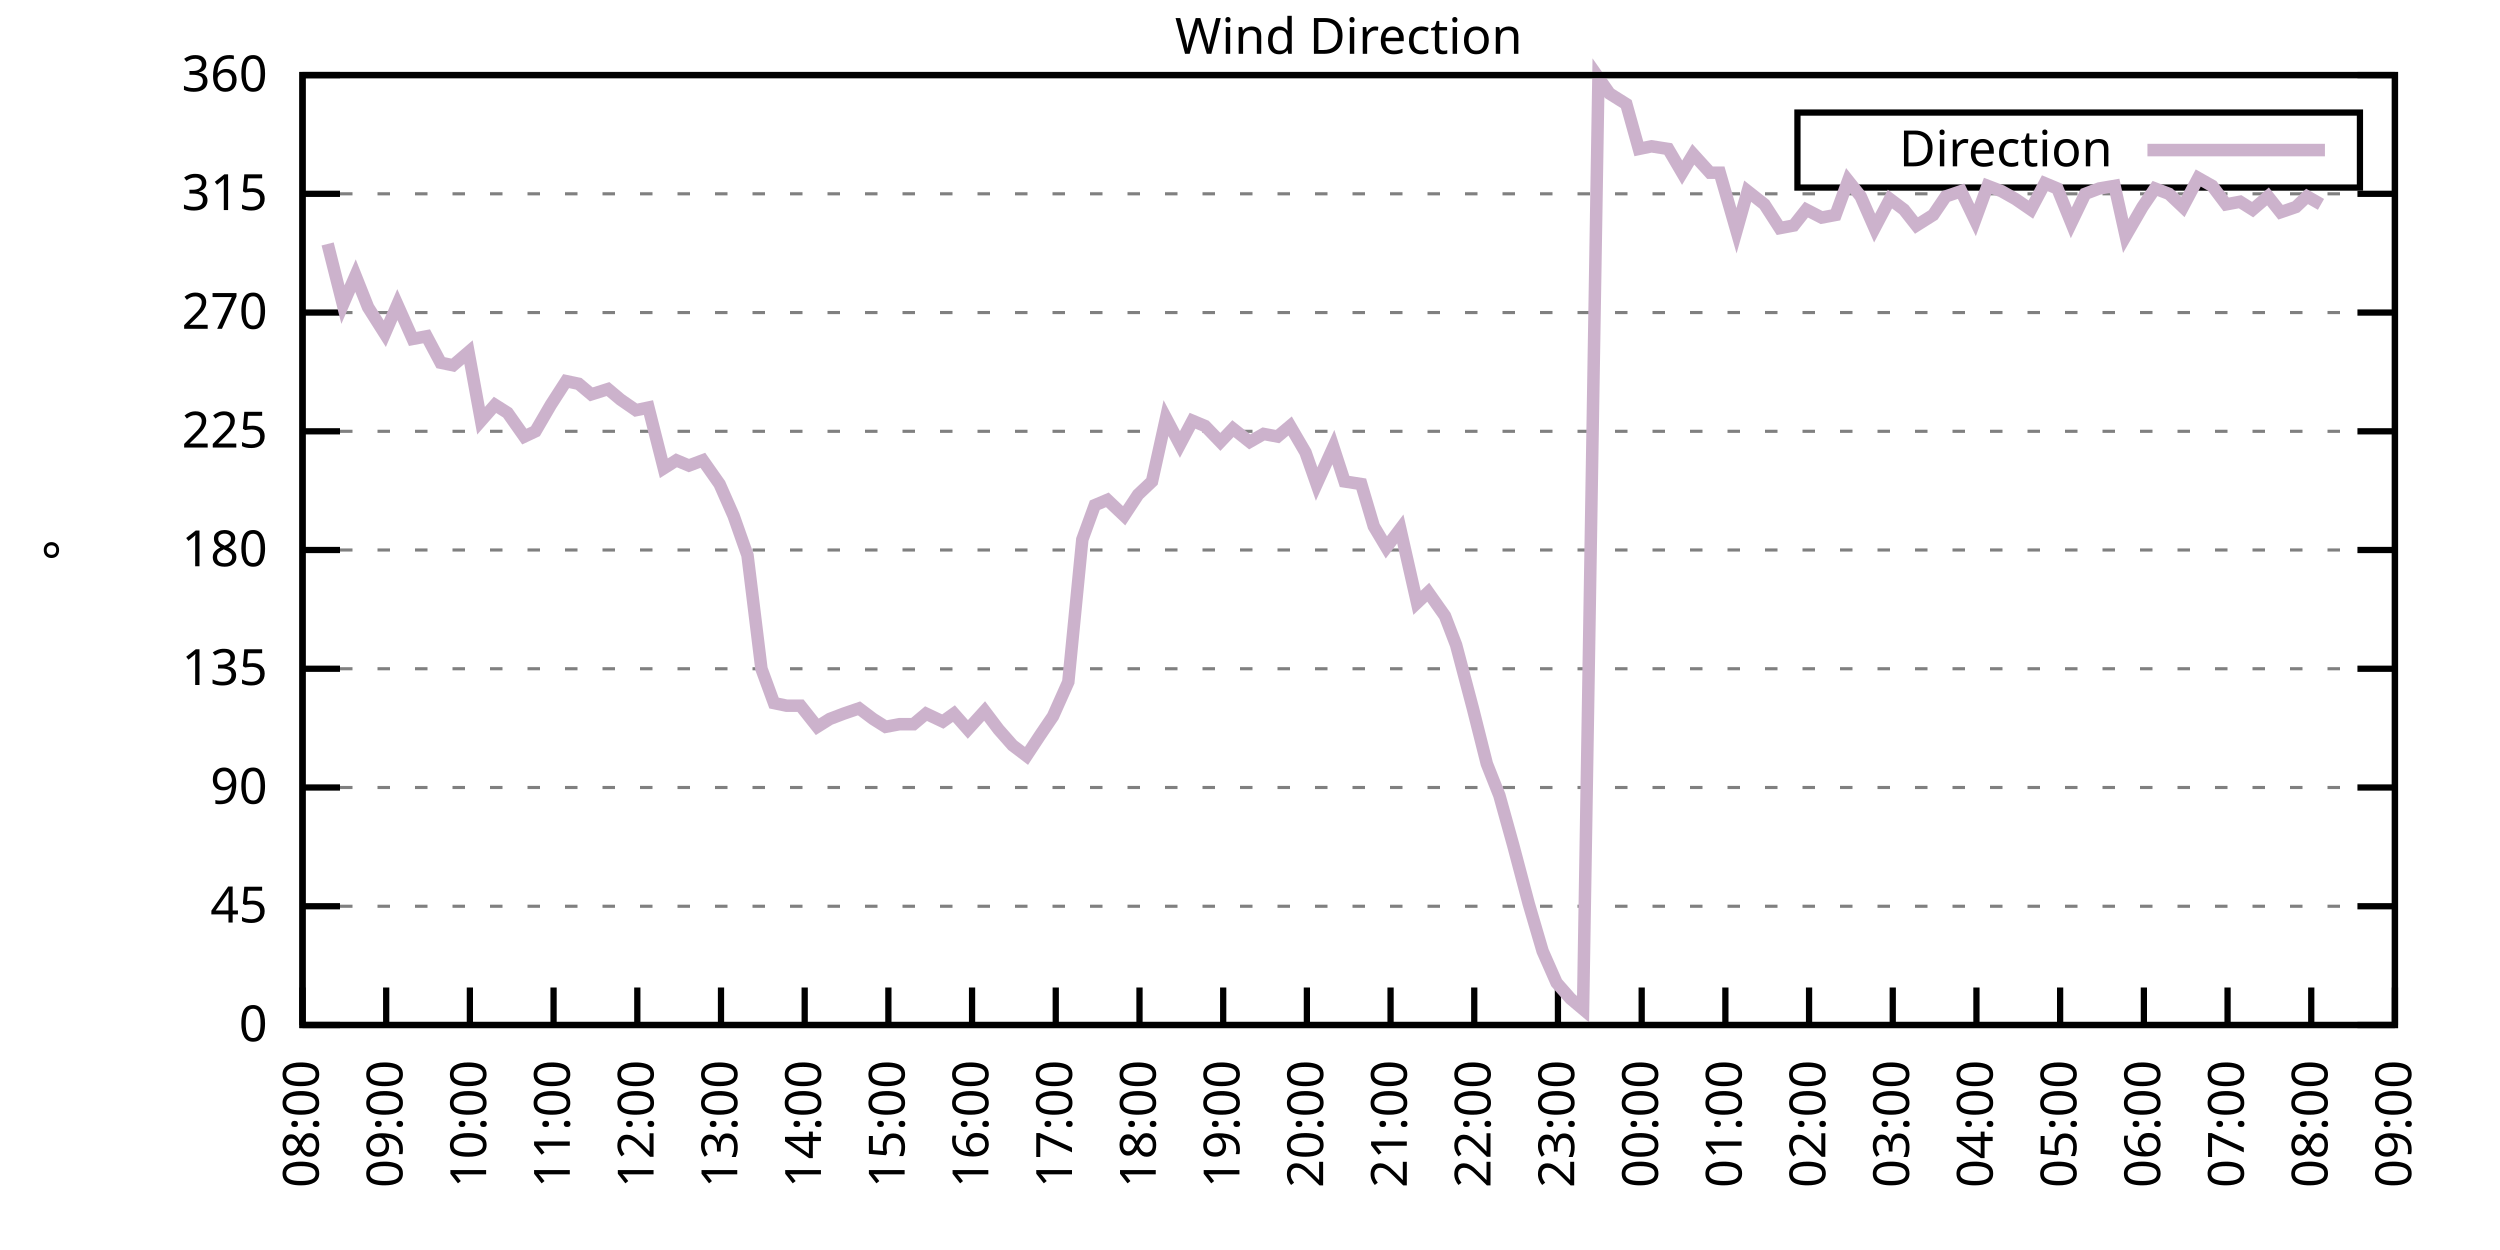
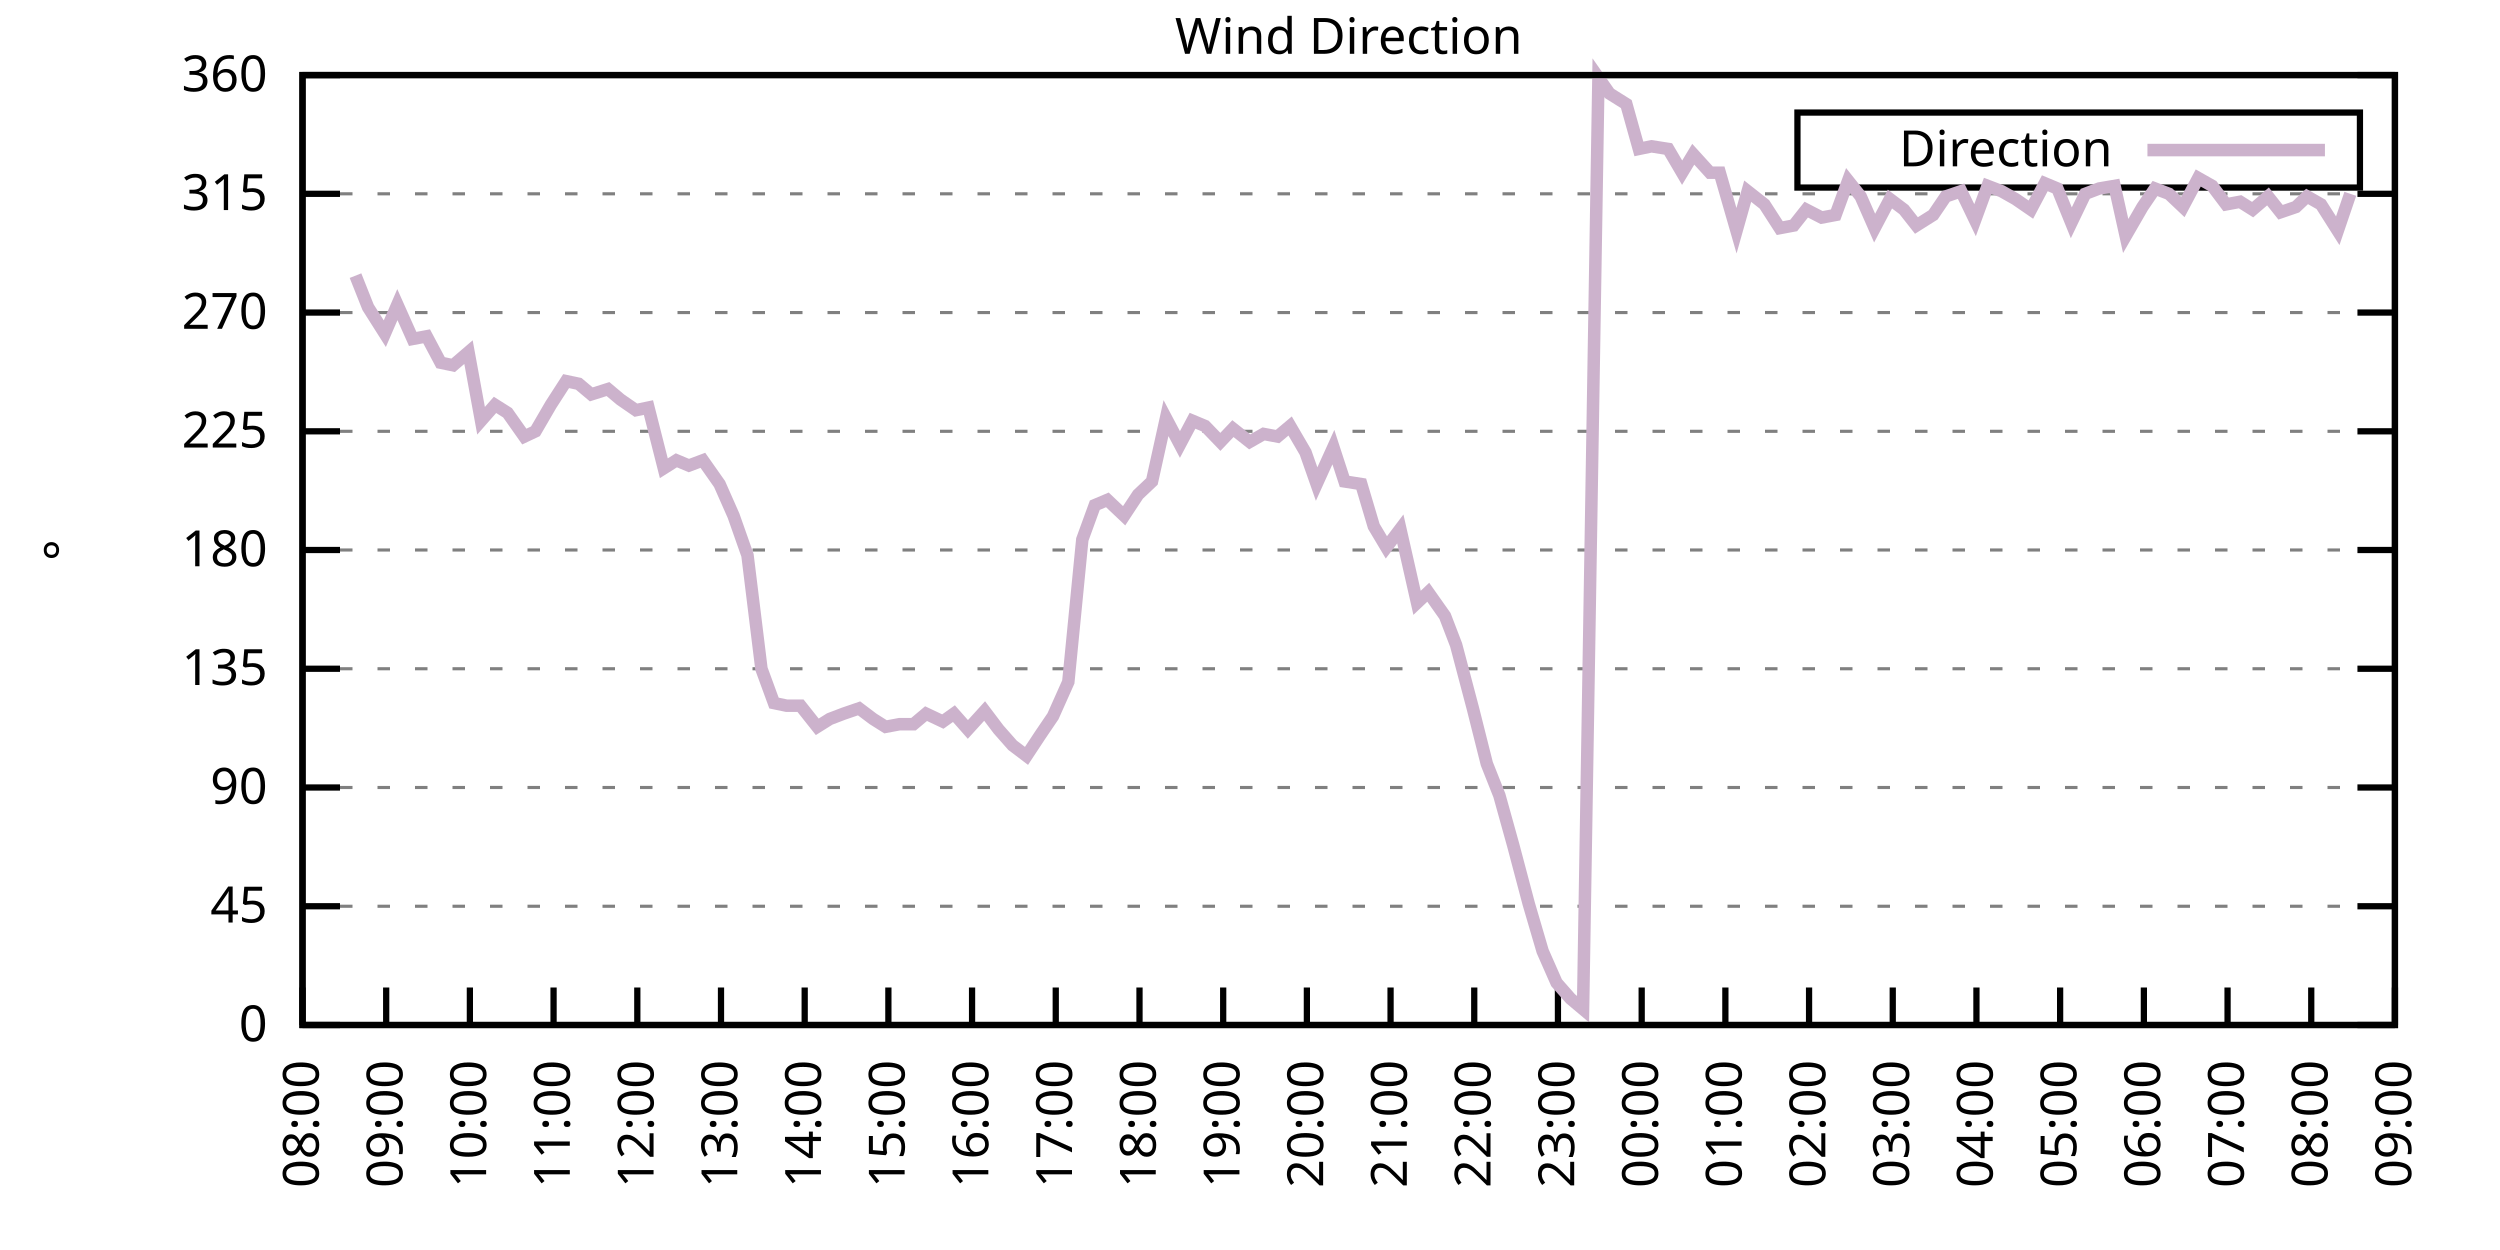
<svg xmlns="http://www.w3.org/2000/svg" xmlns:xlink="http://www.w3.org/1999/xlink" width="400" height="200" viewBox="0 0 400 200">
  <g id="gnuplot_canvas">
    <rect x="0" y="0" width="400" height="200" fill="none" />
    <defs>
      <circle id="gpDot" r="0.5" stroke-width="0.5" stroke="currentColor" />
      <path id="gpPt0" stroke-width="0.333" stroke="currentColor" d="M-1,0 h2 M0,-1 v2" />
      <path id="gpPt1" stroke-width="0.333" stroke="currentColor" d="M-1,-1 L1,1 M1,-1 L-1,1" />
      <path id="gpPt2" stroke-width="0.333" stroke="currentColor" d="M-1,0 L1,0 M0,-1 L0,1 M-1,-1 L1,1 M-1,1 L1,-1" />
      <rect id="gpPt3" stroke-width="0.333" stroke="currentColor" x="-1" y="-1" width="2" height="2" />
      <rect id="gpPt4" stroke-width="0.333" stroke="currentColor" fill="currentColor" x="-1" y="-1" width="2" height="2" />
      <circle id="gpPt5" stroke-width="0.333" stroke="currentColor" cx="0" cy="0" r="1" />
      <use xlink:href="#gpPt5" id="gpPt6" fill="currentColor" stroke="none" />
      <path id="gpPt7" stroke-width="0.333" stroke="currentColor" d="M0,-1.33 L-1.33,0.67 L1.33,0.67 z" />
      <use xlink:href="#gpPt7" id="gpPt8" fill="currentColor" stroke="none" />
      <use xlink:href="#gpPt7" id="gpPt9" stroke="currentColor" transform="rotate(180)" />
      <use xlink:href="#gpPt9" id="gpPt10" fill="currentColor" stroke="none" />
      <use xlink:href="#gpPt3" id="gpPt11" stroke="currentColor" transform="rotate(45)" />
      <use xlink:href="#gpPt11" id="gpPt12" fill="currentColor" stroke="none" />
      <path id="gpPt13" stroke-width="0.333" stroke="currentColor" d="M0,1.330 L1.265,0.411 L0.782,-1.067 L-0.782,-1.076 L-1.265,0.411 z" />
      <use xlink:href="#gpPt13" id="gpPt14" fill="currentColor" stroke="none" />
      <filter id="textbox" filterUnits="objectBoundingBox" x="0" y="0" height="1" width="1">
        <feFlood flood-color="white" flood-opacity="1" result="bgnd" />
        <feComposite in="SourceGraphic" in2="bgnd" operator="atop" />
      </filter>
      <filter id="greybox" filterUnits="objectBoundingBox" x="0" y="0" height="1" width="1">
        <feFlood flood-color="lightgrey" flood-opacity="1" result="grey" />
        <feComposite in="SourceGraphic" in2="grey" operator="atop" />
      </filter>
    </defs>
    <g fill="none" color="white" stroke="currentColor" stroke-width="1.00" stroke-linecap="butt" stroke-linejoin="miter">
</g>
    <g fill="none" color="black" stroke="currentColor" stroke-width="1.00" stroke-linecap="butt" stroke-linejoin="miter">
      <g stroke="none" shape-rendering="crispEdges">
        <polygon fill="rgb(255, 255, 255)" points="48.40,164.00 383.18,164.00 383.18,12.02 48.40,12.02 " />
      </g>
    </g>
    <g fill="none" color="black" stroke="currentColor" stroke-width="1.00" stroke-linecap="butt" stroke-linejoin="miter">
</g>
    <g fill="none" color="black" stroke="black" stroke-width="0.50" stroke-linecap="butt" stroke-linejoin="miter">
</g>
    <g fill="none" color="gray" stroke="currentColor" stroke-width="0.50" stroke-linecap="butt" stroke-linejoin="miter">
      <path stroke="gray" stroke-dasharray="2,4" class="gridline" d="M48.40,164.00 L383.19,164.00  " />
    </g>
    <g fill="none" color="gray" stroke="gray" stroke-width="1.00" stroke-linecap="butt" stroke-linejoin="miter">
</g>
    <g fill="none" color="black" stroke="currentColor" stroke-width="1.00" stroke-linecap="butt" stroke-linejoin="miter">
      <path stroke="black" d="M48.40,164.00 L54.40,164.00 M383.19,164.00 L377.19,164.00  " />
      <g transform="translate(42.80,166.60)" stroke="none" fill="black" font-family="Sans" font-size="8.00" text-anchor="end">
        <text>
          <tspan font-family="Sans"> 0</tspan>
        </text>
      </g>
    </g>
    <g fill="none" color="black" stroke="currentColor" stroke-width="1.00" stroke-linecap="butt" stroke-linejoin="miter">
</g>
    <g fill="none" color="black" stroke="black" stroke-width="0.50" stroke-linecap="butt" stroke-linejoin="miter">
</g>
    <g fill="none" color="gray" stroke="currentColor" stroke-width="0.50" stroke-linecap="butt" stroke-linejoin="miter">
      <path stroke="gray" stroke-dasharray="2,4" class="gridline" d="M48.40,145.00 L383.19,145.00  " />
    </g>
    <g fill="none" color="gray" stroke="gray" stroke-width="1.00" stroke-linecap="butt" stroke-linejoin="miter">
</g>
    <g fill="none" color="black" stroke="currentColor" stroke-width="1.00" stroke-linecap="butt" stroke-linejoin="miter">
      <path stroke="black" d="M48.40,145.00 L54.40,145.00 M383.19,145.00 L377.19,145.00  " />
      <g transform="translate(42.80,147.60)" stroke="none" fill="black" font-family="Sans" font-size="8.00" text-anchor="end">
        <text>
          <tspan font-family="Sans"> 45</tspan>
        </text>
      </g>
    </g>
    <g fill="none" color="black" stroke="currentColor" stroke-width="1.00" stroke-linecap="butt" stroke-linejoin="miter">
</g>
    <g fill="none" color="black" stroke="black" stroke-width="0.50" stroke-linecap="butt" stroke-linejoin="miter">
</g>
    <g fill="none" color="gray" stroke="currentColor" stroke-width="0.50" stroke-linecap="butt" stroke-linejoin="miter">
      <path stroke="gray" stroke-dasharray="2,4" class="gridline" d="M48.40,126.00 L383.19,126.00  " />
    </g>
    <g fill="none" color="gray" stroke="gray" stroke-width="1.00" stroke-linecap="butt" stroke-linejoin="miter">
</g>
    <g fill="none" color="black" stroke="currentColor" stroke-width="1.00" stroke-linecap="butt" stroke-linejoin="miter">
      <path stroke="black" d="M48.40,126.00 L54.40,126.00 M383.19,126.00 L377.19,126.00  " />
      <g transform="translate(42.80,128.60)" stroke="none" fill="black" font-family="Sans" font-size="8.00" text-anchor="end">
        <text>
          <tspan font-family="Sans"> 90</tspan>
        </text>
      </g>
    </g>
    <g fill="none" color="black" stroke="currentColor" stroke-width="1.00" stroke-linecap="butt" stroke-linejoin="miter">
</g>
    <g fill="none" color="black" stroke="black" stroke-width="0.50" stroke-linecap="butt" stroke-linejoin="miter">
</g>
    <g fill="none" color="gray" stroke="currentColor" stroke-width="0.50" stroke-linecap="butt" stroke-linejoin="miter">
      <path stroke="gray" stroke-dasharray="2,4" class="gridline" d="M48.40,107.00 L383.19,107.00  " />
    </g>
    <g fill="none" color="gray" stroke="gray" stroke-width="1.00" stroke-linecap="butt" stroke-linejoin="miter">
</g>
    <g fill="none" color="black" stroke="currentColor" stroke-width="1.00" stroke-linecap="butt" stroke-linejoin="miter">
      <path stroke="black" d="M48.40,107.00 L54.40,107.00 M383.19,107.00 L377.19,107.00  " />
      <g transform="translate(42.80,109.60)" stroke="none" fill="black" font-family="Sans" font-size="8.00" text-anchor="end">
        <text>
          <tspan font-family="Sans"> 135</tspan>
        </text>
      </g>
    </g>
    <g fill="none" color="black" stroke="currentColor" stroke-width="1.00" stroke-linecap="butt" stroke-linejoin="miter">
</g>
    <g fill="none" color="black" stroke="black" stroke-width="0.50" stroke-linecap="butt" stroke-linejoin="miter">
</g>
    <g fill="none" color="gray" stroke="currentColor" stroke-width="0.50" stroke-linecap="butt" stroke-linejoin="miter">
      <path stroke="gray" stroke-dasharray="2,4" class="gridline" d="M48.40,88.00 L383.19,88.00  " />
    </g>
    <g fill="none" color="gray" stroke="gray" stroke-width="1.00" stroke-linecap="butt" stroke-linejoin="miter">
</g>
    <g fill="none" color="black" stroke="currentColor" stroke-width="1.00" stroke-linecap="butt" stroke-linejoin="miter">
      <path stroke="black" d="M48.40,88.00 L54.40,88.00 M383.19,88.00 L377.19,88.00  " />
      <g transform="translate(42.80,90.60)" stroke="none" fill="black" font-family="Sans" font-size="8.00" text-anchor="end">
        <text>
          <tspan font-family="Sans"> 180</tspan>
        </text>
      </g>
    </g>
    <g fill="none" color="black" stroke="currentColor" stroke-width="1.00" stroke-linecap="butt" stroke-linejoin="miter">
</g>
    <g fill="none" color="black" stroke="black" stroke-width="0.50" stroke-linecap="butt" stroke-linejoin="miter">
</g>
    <g fill="none" color="gray" stroke="currentColor" stroke-width="0.50" stroke-linecap="butt" stroke-linejoin="miter">
      <path stroke="gray" stroke-dasharray="2,4" class="gridline" d="M48.40,69.01 L383.19,69.01  " />
    </g>
    <g fill="none" color="gray" stroke="gray" stroke-width="1.00" stroke-linecap="butt" stroke-linejoin="miter">
</g>
    <g fill="none" color="black" stroke="currentColor" stroke-width="1.00" stroke-linecap="butt" stroke-linejoin="miter">
      <path stroke="black" d="M48.40,69.01 L54.40,69.01 M383.19,69.01 L377.19,69.01  " />
      <g transform="translate(42.80,71.61)" stroke="none" fill="black" font-family="Sans" font-size="8.00" text-anchor="end">
        <text>
          <tspan font-family="Sans"> 225</tspan>
        </text>
      </g>
    </g>
    <g fill="none" color="black" stroke="currentColor" stroke-width="1.00" stroke-linecap="butt" stroke-linejoin="miter">
</g>
    <g fill="none" color="black" stroke="black" stroke-width="0.50" stroke-linecap="butt" stroke-linejoin="miter">
</g>
    <g fill="none" color="gray" stroke="currentColor" stroke-width="0.50" stroke-linecap="butt" stroke-linejoin="miter">
      <path stroke="gray" stroke-dasharray="2,4" class="gridline" d="M48.40,50.01 L383.19,50.01  " />
    </g>
    <g fill="none" color="gray" stroke="gray" stroke-width="1.00" stroke-linecap="butt" stroke-linejoin="miter">
</g>
    <g fill="none" color="black" stroke="currentColor" stroke-width="1.00" stroke-linecap="butt" stroke-linejoin="miter">
      <path stroke="black" d="M48.40,50.01 L54.40,50.01 M383.19,50.01 L377.19,50.01  " />
      <g transform="translate(42.80,52.61)" stroke="none" fill="black" font-family="Sans" font-size="8.00" text-anchor="end">
        <text>
          <tspan font-family="Sans"> 270</tspan>
        </text>
      </g>
    </g>
    <g fill="none" color="black" stroke="currentColor" stroke-width="1.00" stroke-linecap="butt" stroke-linejoin="miter">
</g>
    <g fill="none" color="black" stroke="black" stroke-width="0.50" stroke-linecap="butt" stroke-linejoin="miter">
</g>
    <g fill="none" color="gray" stroke="currentColor" stroke-width="0.50" stroke-linecap="butt" stroke-linejoin="miter">
      <path stroke="gray" stroke-dasharray="2,4" class="gridline" d="M48.40,31.01 L383.19,31.01  " />
    </g>
    <g fill="none" color="gray" stroke="gray" stroke-width="1.00" stroke-linecap="butt" stroke-linejoin="miter">
</g>
    <g fill="none" color="black" stroke="currentColor" stroke-width="1.00" stroke-linecap="butt" stroke-linejoin="miter">
      <path stroke="black" d="M48.40,31.01 L54.40,31.01 M383.19,31.01 L377.19,31.01  " />
      <g transform="translate(42.80,33.61)" stroke="none" fill="black" font-family="Sans" font-size="8.00" text-anchor="end">
        <text>
          <tspan font-family="Sans"> 315</tspan>
        </text>
      </g>
    </g>
    <g fill="none" color="black" stroke="currentColor" stroke-width="1.00" stroke-linecap="butt" stroke-linejoin="miter">
</g>
    <g fill="none" color="black" stroke="black" stroke-width="0.50" stroke-linecap="butt" stroke-linejoin="miter">
</g>
    <g fill="none" color="gray" stroke="currentColor" stroke-width="0.50" stroke-linecap="butt" stroke-linejoin="miter">
      <path stroke="gray" stroke-dasharray="2,4" class="gridline" d="M48.40,12.01 L383.19,12.01  " />
    </g>
    <g fill="none" color="gray" stroke="gray" stroke-width="1.00" stroke-linecap="butt" stroke-linejoin="miter">
</g>
    <g fill="none" color="black" stroke="currentColor" stroke-width="1.00" stroke-linecap="butt" stroke-linejoin="miter">
      <path stroke="black" d="M48.40,12.01 L54.40,12.01 M383.19,12.01 L377.19,12.01  " />
      <g transform="translate(42.80,14.61)" stroke="none" fill="black" font-family="Sans" font-size="8.00" text-anchor="end">
        <text>
          <tspan font-family="Sans"> 360</tspan>
        </text>
      </g>
    </g>
    <g fill="none" color="black" stroke="currentColor" stroke-width="1.00" stroke-linecap="butt" stroke-linejoin="miter">
      <path stroke="black" d="M48.40,164.00 L48.40,158.00  " />
      <g transform="translate(51.00,169.60) rotate(270.00)" stroke="none" fill="black" font-family="Sans" font-size="8.00" text-anchor="end">
        <text>
          <tspan font-family="Sans">08:00</tspan>
        </text>
      </g>
    </g>
    <g fill="none" color="black" stroke="currentColor" stroke-width="1.00" stroke-linecap="butt" stroke-linejoin="miter">
      <path stroke="black" d="M61.79,164.00 L61.79,158.00  " />
      <g transform="translate(64.39,169.60) rotate(270.00)" stroke="none" fill="black" font-family="Sans" font-size="8.00" text-anchor="end">
        <text>
          <tspan font-family="Sans">09:00</tspan>
        </text>
      </g>
    </g>
    <g fill="none" color="black" stroke="currentColor" stroke-width="1.00" stroke-linecap="butt" stroke-linejoin="miter">
      <path stroke="black" d="M75.18,164.00 L75.18,158.00  " />
      <g transform="translate(77.78,169.60) rotate(270.00)" stroke="none" fill="black" font-family="Sans" font-size="8.00" text-anchor="end">
        <text>
          <tspan font-family="Sans">10:00</tspan>
        </text>
      </g>
    </g>
    <g fill="none" color="black" stroke="currentColor" stroke-width="1.00" stroke-linecap="butt" stroke-linejoin="miter">
      <path stroke="black" d="M88.57,164.00 L88.57,158.00  " />
      <g transform="translate(91.17,169.60) rotate(270.00)" stroke="none" fill="black" font-family="Sans" font-size="8.00" text-anchor="end">
        <text>
          <tspan font-family="Sans">11:00</tspan>
        </text>
      </g>
    </g>
    <g fill="none" color="black" stroke="currentColor" stroke-width="1.00" stroke-linecap="butt" stroke-linejoin="miter">
      <path stroke="black" d="M101.97,164.00 L101.97,158.00  " />
      <g transform="translate(104.57,169.60) rotate(270.00)" stroke="none" fill="black" font-family="Sans" font-size="8.00" text-anchor="end">
        <text>
          <tspan font-family="Sans">12:00</tspan>
        </text>
      </g>
    </g>
    <g fill="none" color="black" stroke="currentColor" stroke-width="1.00" stroke-linecap="butt" stroke-linejoin="miter">
      <path stroke="black" d="M115.36,164.00 L115.36,158.00  " />
      <g transform="translate(117.96,169.60) rotate(270.00)" stroke="none" fill="black" font-family="Sans" font-size="8.00" text-anchor="end">
        <text>
          <tspan font-family="Sans">13:00</tspan>
        </text>
      </g>
    </g>
    <g fill="none" color="black" stroke="currentColor" stroke-width="1.00" stroke-linecap="butt" stroke-linejoin="miter">
      <path stroke="black" d="M128.75,164.00 L128.75,158.00  " />
      <g transform="translate(131.35,169.60) rotate(270.00)" stroke="none" fill="black" font-family="Sans" font-size="8.00" text-anchor="end">
        <text>
          <tspan font-family="Sans">14:00</tspan>
        </text>
      </g>
    </g>
    <g fill="none" color="black" stroke="currentColor" stroke-width="1.00" stroke-linecap="butt" stroke-linejoin="miter">
      <path stroke="black" d="M142.14,164.00 L142.14,158.00  " />
      <g transform="translate(144.74,169.60) rotate(270.00)" stroke="none" fill="black" font-family="Sans" font-size="8.00" text-anchor="end">
        <text>
          <tspan font-family="Sans">15:00</tspan>
        </text>
      </g>
    </g>
    <g fill="none" color="black" stroke="currentColor" stroke-width="1.00" stroke-linecap="butt" stroke-linejoin="miter">
      <path stroke="black" d="M155.53,164.00 L155.53,158.00  " />
      <g transform="translate(158.13,169.60) rotate(270.00)" stroke="none" fill="black" font-family="Sans" font-size="8.00" text-anchor="end">
        <text>
          <tspan font-family="Sans">16:00</tspan>
        </text>
      </g>
    </g>
    <g fill="none" color="black" stroke="currentColor" stroke-width="1.00" stroke-linecap="butt" stroke-linejoin="miter">
      <path stroke="black" d="M168.92,164.00 L168.92,158.00  " />
      <g transform="translate(171.52,169.60) rotate(270.00)" stroke="none" fill="black" font-family="Sans" font-size="8.00" text-anchor="end">
        <text>
          <tspan font-family="Sans">17:00</tspan>
        </text>
      </g>
    </g>
    <g fill="none" color="black" stroke="currentColor" stroke-width="1.00" stroke-linecap="butt" stroke-linejoin="miter">
      <path stroke="black" d="M182.32,164.00 L182.32,158.00  " />
      <g transform="translate(184.92,169.60) rotate(270.00)" stroke="none" fill="black" font-family="Sans" font-size="8.00" text-anchor="end">
        <text>
          <tspan font-family="Sans">18:00</tspan>
        </text>
      </g>
    </g>
    <g fill="none" color="black" stroke="currentColor" stroke-width="1.00" stroke-linecap="butt" stroke-linejoin="miter">
      <path stroke="black" d="M195.71,164.00 L195.71,158.00  " />
      <g transform="translate(198.31,169.60) rotate(270.00)" stroke="none" fill="black" font-family="Sans" font-size="8.00" text-anchor="end">
        <text>
          <tspan font-family="Sans">19:00</tspan>
        </text>
      </g>
    </g>
    <g fill="none" color="black" stroke="currentColor" stroke-width="1.00" stroke-linecap="butt" stroke-linejoin="miter">
      <path stroke="black" d="M209.10,164.00 L209.10,158.00  " />
      <g transform="translate(211.70,169.60) rotate(270.00)" stroke="none" fill="black" font-family="Sans" font-size="8.00" text-anchor="end">
        <text>
          <tspan font-family="Sans">20:00</tspan>
        </text>
      </g>
    </g>
    <g fill="none" color="black" stroke="currentColor" stroke-width="1.00" stroke-linecap="butt" stroke-linejoin="miter">
      <path stroke="black" d="M222.49,164.00 L222.49,158.00  " />
      <g transform="translate(225.09,169.60) rotate(270.00)" stroke="none" fill="black" font-family="Sans" font-size="8.00" text-anchor="end">
        <text>
          <tspan font-family="Sans">21:00</tspan>
        </text>
      </g>
    </g>
    <g fill="none" color="black" stroke="currentColor" stroke-width="1.00" stroke-linecap="butt" stroke-linejoin="miter">
      <path stroke="black" d="M235.88,164.00 L235.88,158.00  " />
      <g transform="translate(238.48,169.60) rotate(270.00)" stroke="none" fill="black" font-family="Sans" font-size="8.00" text-anchor="end">
        <text>
          <tspan font-family="Sans">22:00</tspan>
        </text>
      </g>
    </g>
    <g fill="none" color="black" stroke="currentColor" stroke-width="1.00" stroke-linecap="butt" stroke-linejoin="miter">
      <path stroke="black" d="M249.27,164.00 L249.27,158.00  " />
      <g transform="translate(251.87,169.60) rotate(270.00)" stroke="none" fill="black" font-family="Sans" font-size="8.00" text-anchor="end">
        <text>
          <tspan font-family="Sans">23:00</tspan>
        </text>
      </g>
    </g>
    <g fill="none" color="black" stroke="currentColor" stroke-width="1.00" stroke-linecap="butt" stroke-linejoin="miter">
      <path stroke="black" d="M262.67,164.00 L262.67,158.00  " />
      <g transform="translate(265.27,169.60) rotate(270.00)" stroke="none" fill="black" font-family="Sans" font-size="8.00" text-anchor="end">
        <text>
          <tspan font-family="Sans">00:00</tspan>
        </text>
      </g>
    </g>
    <g fill="none" color="black" stroke="currentColor" stroke-width="1.00" stroke-linecap="butt" stroke-linejoin="miter">
      <path stroke="black" d="M276.06,164.00 L276.06,158.00  " />
      <g transform="translate(278.66,169.60) rotate(270.00)" stroke="none" fill="black" font-family="Sans" font-size="8.00" text-anchor="end">
        <text>
          <tspan font-family="Sans">01:00</tspan>
        </text>
      </g>
    </g>
    <g fill="none" color="black" stroke="currentColor" stroke-width="1.00" stroke-linecap="butt" stroke-linejoin="miter">
      <path stroke="black" d="M289.45,164.00 L289.45,158.00  " />
      <g transform="translate(292.05,169.60) rotate(270.00)" stroke="none" fill="black" font-family="Sans" font-size="8.00" text-anchor="end">
        <text>
          <tspan font-family="Sans">02:00</tspan>
        </text>
      </g>
    </g>
    <g fill="none" color="black" stroke="currentColor" stroke-width="1.00" stroke-linecap="butt" stroke-linejoin="miter">
      <path stroke="black" d="M302.84,164.00 L302.84,158.00  " />
      <g transform="translate(305.44,169.60) rotate(270.00)" stroke="none" fill="black" font-family="Sans" font-size="8.00" text-anchor="end">
        <text>
          <tspan font-family="Sans">03:00</tspan>
        </text>
      </g>
    </g>
    <g fill="none" color="black" stroke="currentColor" stroke-width="1.00" stroke-linecap="butt" stroke-linejoin="miter">
      <path stroke="black" d="M316.23,164.00 L316.23,158.00  " />
      <g transform="translate(318.83,169.60) rotate(270.00)" stroke="none" fill="black" font-family="Sans" font-size="8.00" text-anchor="end">
        <text>
          <tspan font-family="Sans">04:00</tspan>
        </text>
      </g>
    </g>
    <g fill="none" color="black" stroke="currentColor" stroke-width="1.00" stroke-linecap="butt" stroke-linejoin="miter">
      <path stroke="black" d="M329.62,164.00 L329.62,158.00  " />
      <g transform="translate(332.22,169.60) rotate(270.00)" stroke="none" fill="black" font-family="Sans" font-size="8.00" text-anchor="end">
        <text>
          <tspan font-family="Sans">05:00</tspan>
        </text>
      </g>
    </g>
    <g fill="none" color="black" stroke="currentColor" stroke-width="1.00" stroke-linecap="butt" stroke-linejoin="miter">
      <path stroke="black" d="M343.02,164.00 L343.02,158.00  " />
      <g transform="translate(345.62,169.60) rotate(270.00)" stroke="none" fill="black" font-family="Sans" font-size="8.00" text-anchor="end">
        <text>
          <tspan font-family="Sans">06:00</tspan>
        </text>
      </g>
    </g>
    <g fill="none" color="black" stroke="currentColor" stroke-width="1.00" stroke-linecap="butt" stroke-linejoin="miter">
      <path stroke="black" d="M356.41,164.00 L356.41,158.00  " />
      <g transform="translate(359.01,169.60) rotate(270.00)" stroke="none" fill="black" font-family="Sans" font-size="8.00" text-anchor="end">
        <text>
          <tspan font-family="Sans">07:00</tspan>
        </text>
      </g>
    </g>
    <g fill="none" color="black" stroke="currentColor" stroke-width="1.00" stroke-linecap="butt" stroke-linejoin="miter">
      <path stroke="black" d="M369.80,164.00 L369.80,158.00  " />
      <g transform="translate(372.40,169.60) rotate(270.00)" stroke="none" fill="black" font-family="Sans" font-size="8.00" text-anchor="end">
        <text>
          <tspan font-family="Sans">08:00</tspan>
        </text>
      </g>
    </g>
    <g fill="none" color="black" stroke="currentColor" stroke-width="1.00" stroke-linecap="butt" stroke-linejoin="miter">
      <path stroke="black" d="M383.19,164.00 L383.19,158.00  " />
      <g transform="translate(385.79,169.60) rotate(270.00)" stroke="none" fill="black" font-family="Sans" font-size="8.00" text-anchor="end">
        <text>
          <tspan font-family="Sans">09:00</tspan>
        </text>
      </g>
    </g>
    <g fill="none" color="black" stroke="currentColor" stroke-width="1.00" stroke-linecap="butt" stroke-linejoin="miter">
</g>
    <g fill="none" color="black" stroke="currentColor" stroke-width="1.00" stroke-linecap="butt" stroke-linejoin="miter">
      <path stroke="black" d="M48.40,12.01 L48.40,164.00 L383.19,164.00 L383.19,12.01 L48.40,12.01 Z  " />
    </g>
    <g fill="none" color="black" stroke="currentColor" stroke-width="1.00" stroke-linecap="butt" stroke-linejoin="miter">
</g>
    <g fill="none" color="black" stroke="currentColor" stroke-width="1.00" stroke-linecap="butt" stroke-linejoin="miter">
      <path stroke="black" d="M287.59,30.01 L287.59,18.01 L377.59,18.01 L377.59,30.01 L287.59,30.01 Z  " />
    </g>
    <g id="Wind_direction_plot_1">
      <g fill="none" color="white" stroke="black" stroke-width="2.00" stroke-linecap="butt" stroke-linejoin="miter">
</g>
      <g fill="none" color="black" stroke="currentColor" stroke-width="2.00" stroke-linecap="butt" stroke-linejoin="miter">
        <g transform="translate(337.99,26.61)" stroke="none" fill="black" font-family="Sans" font-size="8.00" text-anchor="end">
          <text>
            <tspan font-family="Sans">Direction</tspan>
          </text>
        </g>
      </g>
      <g fill="none" color="black" stroke="currentColor" stroke-width="2.00" stroke-linecap="butt" stroke-linejoin="miter">
-         <path stroke="rgb(204, 178, 204)" d="M343.59,24.01 L371.99,24.01 M52.42,39.03 L54.87,48.74 L56.88,44.10 L58.89,49.16 L61.57,53.39 L63.58,48.74   L66.03,54.23 L68.26,53.81 L70.50,58.03 L72.50,58.45 L74.96,56.34 L76.97,67.32 L79.20,64.78 L81.21,66.05   L83.89,69.85 L85.67,69.01 L88.13,64.78 L90.58,60.98 L92.59,61.41 L94.60,63.10 L97.28,62.25 L99.29,63.94   L101.74,65.63 L103.75,65.21 L106.21,74.92 L108.22,73.65 L110.22,74.49 L112.46,73.65 L115.13,77.45 L117.37,82.52   L119.60,88.85 L121.83,107.00 L123.84,112.49 L125.85,112.91 L128.08,112.91 L130.76,116.29 L132.77,115.03 L135.00,114.18   L137.45,113.34 L139.69,115.03 L141.69,116.29 L143.93,115.87 L146.16,115.87 L148.17,114.18 L150.85,115.45 L152.63,114.18   L154.86,116.71 L157.54,113.76 L159.77,116.71 L162.01,119.25 L164.24,120.94 L166.47,117.56 L168.48,114.60 L170.93,109.11   L173.17,86.32 L175.17,80.83 L177.18,79.98 L179.86,82.52 L182.09,79.14 L184.32,77.03 L186.56,66.90 L188.79,71.12   L190.80,67.32 L192.81,68.16 L195.26,70.70 L197.27,68.58 L199.95,70.70 L202.18,69.43 L204.41,69.85 L206.42,68.16   L208.88,72.38 L210.66,77.45 L213.34,71.54 L215.13,77.03 L217.80,77.45 L219.81,84.21 L221.82,87.58 L224.05,84.63   L226.73,96.45 L228.52,94.76 L231.20,98.56 L232.98,103.20 L235.66,113.34 L237.89,122.20 L239.90,127.27 L242.13,135.29   L244.59,144.58 L246.82,152.18 L249.05,157.24 L251.28,159.78 L253.29,161.47 L255.75,12.43 L257.53,14.97 L260.21,16.65   L262.22,23.83 L264.23,23.41 L266.91,23.83 L269.14,27.63 L270.92,24.68 L273.60,27.63 L275.16,27.63 L277.84,36.92   L279.63,30.59 L282.31,32.70 L284.76,36.50 L286.99,36.08 L289.00,33.54 L291.46,34.81 L293.69,34.39 L295.70,28.90   L297.71,31.43 L299.94,36.50 L302.39,31.85 L304.63,33.54 L306.63,36.08 L309.31,34.39 L311.32,31.43 L313.78,30.59   L316.01,35.23 L318.02,29.74 L320.25,30.59 L322.48,31.85 L324.94,33.54 L327.17,29.32 L329.18,30.16 L331.41,35.65   L333.64,31.01 L335.87,30.16 L338.33,29.74 L340.11,37.76 L342.79,33.12 L344.80,30.16 L347.03,31.01 L349.26,33.12   L351.72,28.48 L353.95,29.74 L356.18,32.70 L358.42,32.28 L360.42,33.54 L362.88,31.43 L364.89,33.96 L367.34,33.12   L369.13,31.43 L371.36,32.70  " />
+         <path stroke="rgb(204, 178, 204)" d="M343.59,24.01 L371.99,24.01 M56.88,44.10 L58.89,49.16 L61.57,53.39 L63.58,48.74 L66.03,54.23 L68.26,53.81   L70.50,58.03 L72.50,58.45 L74.96,56.34 L76.97,67.32 L79.20,64.78 L81.21,66.05 L83.89,69.85 L85.67,69.01   L88.13,64.78 L90.58,60.98 L92.59,61.41 L94.60,63.10 L97.28,62.25 L99.29,63.94 L101.74,65.63 L103.75,65.21   L106.21,74.92 L108.22,73.65 L110.22,74.49 L112.46,73.65 L115.13,77.45 L117.37,82.52 L119.60,88.85 L121.83,107.00   L123.84,112.49 L125.85,112.91 L128.08,112.91 L130.76,116.29 L132.77,115.03 L135.00,114.18 L137.45,113.34 L139.69,115.03   L141.69,116.29 L143.93,115.87 L146.16,115.87 L148.17,114.18 L150.85,115.45 L152.63,114.18 L154.86,116.71 L157.54,113.76   L159.77,116.71 L162.01,119.25 L164.24,120.94 L166.47,117.56 L168.48,114.60 L170.93,109.11 L173.17,86.32 L175.17,80.83   L177.18,79.98 L179.86,82.52 L182.09,79.14 L184.32,77.03 L186.56,66.90 L188.79,71.12 L190.80,67.32 L192.81,68.16   L195.26,70.70 L197.27,68.58 L199.95,70.70 L202.18,69.43 L204.41,69.85 L206.42,68.16 L208.88,72.38 L210.66,77.45   L213.34,71.54 L215.13,77.03 L217.80,77.45 L219.81,84.21 L221.82,87.58 L224.05,84.63 L226.73,96.45 L228.52,94.76   L231.20,98.56 L232.98,103.20 L235.66,113.34 L237.89,122.20 L239.90,127.27 L242.13,135.29 L244.59,144.58 L246.82,152.18   L249.05,157.24 L251.28,159.78 L253.29,161.47 L255.75,12.43 L257.53,14.97 L260.21,16.65 L262.22,23.83 L264.23,23.41   L266.91,23.83 L269.14,27.63 L270.92,24.68 L273.60,27.63 L275.16,27.63 L277.84,36.92 L279.63,30.59 L282.31,32.70   L284.76,36.50 L286.99,36.08 L289.00,33.54 L291.46,34.81 L293.69,34.39 L295.70,28.90 L297.71,31.43 L299.94,36.50   L302.39,31.85 L304.63,33.54 L306.63,36.08 L309.31,34.39 L311.32,31.43 L313.78,30.59 L316.01,35.23 L318.02,29.74   L320.25,30.59 L322.48,31.85 L324.94,33.54 L327.17,29.32 L329.18,30.16 L331.41,35.65 L333.64,31.01 L335.87,30.16   L338.33,29.74 L340.11,37.76 L342.79,33.12 L344.80,30.16 L347.03,31.01 L349.26,33.12 L351.72,28.48 L353.95,29.74   L356.18,32.70 L358.42,32.28 L360.42,33.54 L362.88,31.43 L364.89,33.96 L367.34,33.12 L369.13,31.43 L371.36,32.70   L374.04,36.92 L376.05,31.01  " />
      </g>
    </g>
    <g fill="none" color="black" stroke="currentColor" stroke-width="2.00" stroke-linecap="butt" stroke-linejoin="miter">
</g>
    <g fill="none" color="black" stroke="black" stroke-width="1.00" stroke-linecap="butt" stroke-linejoin="miter">
</g>
    <g fill="none" color="black" stroke="currentColor" stroke-width="1.00" stroke-linecap="butt" stroke-linejoin="miter">
      <path stroke="black" d="M48.40,12.01 L48.40,164.00 L383.19,164.00 L383.19,12.01 L48.40,12.01 Z  " />
      <g transform="translate(12.80,88.01) rotate(270.00)" stroke="none" fill="black" font-family="Sans" font-size="8.00" text-anchor="middle">
        <text>
          <tspan font-family="Sans">°</tspan>
        </text>
      </g>
    </g>
    <g fill="none" color="black" stroke="currentColor" stroke-width="1.00" stroke-linecap="butt" stroke-linejoin="miter">
</g>
    <g fill="none" color="black" stroke="currentColor" stroke-width="1.00" stroke-linecap="butt" stroke-linejoin="miter">
      <g transform="translate(215.79,8.61)" stroke="none" fill="black" font-family="Sans" font-size="8.00" text-anchor="middle">
        <text>
          <tspan font-family="Sans">Wind Direction</tspan>
        </text>
      </g>
    </g>
    <g fill="none" color="black" stroke="currentColor" stroke-width="1.00" stroke-linecap="butt" stroke-linejoin="miter">
</g>
  </g>
</svg>
